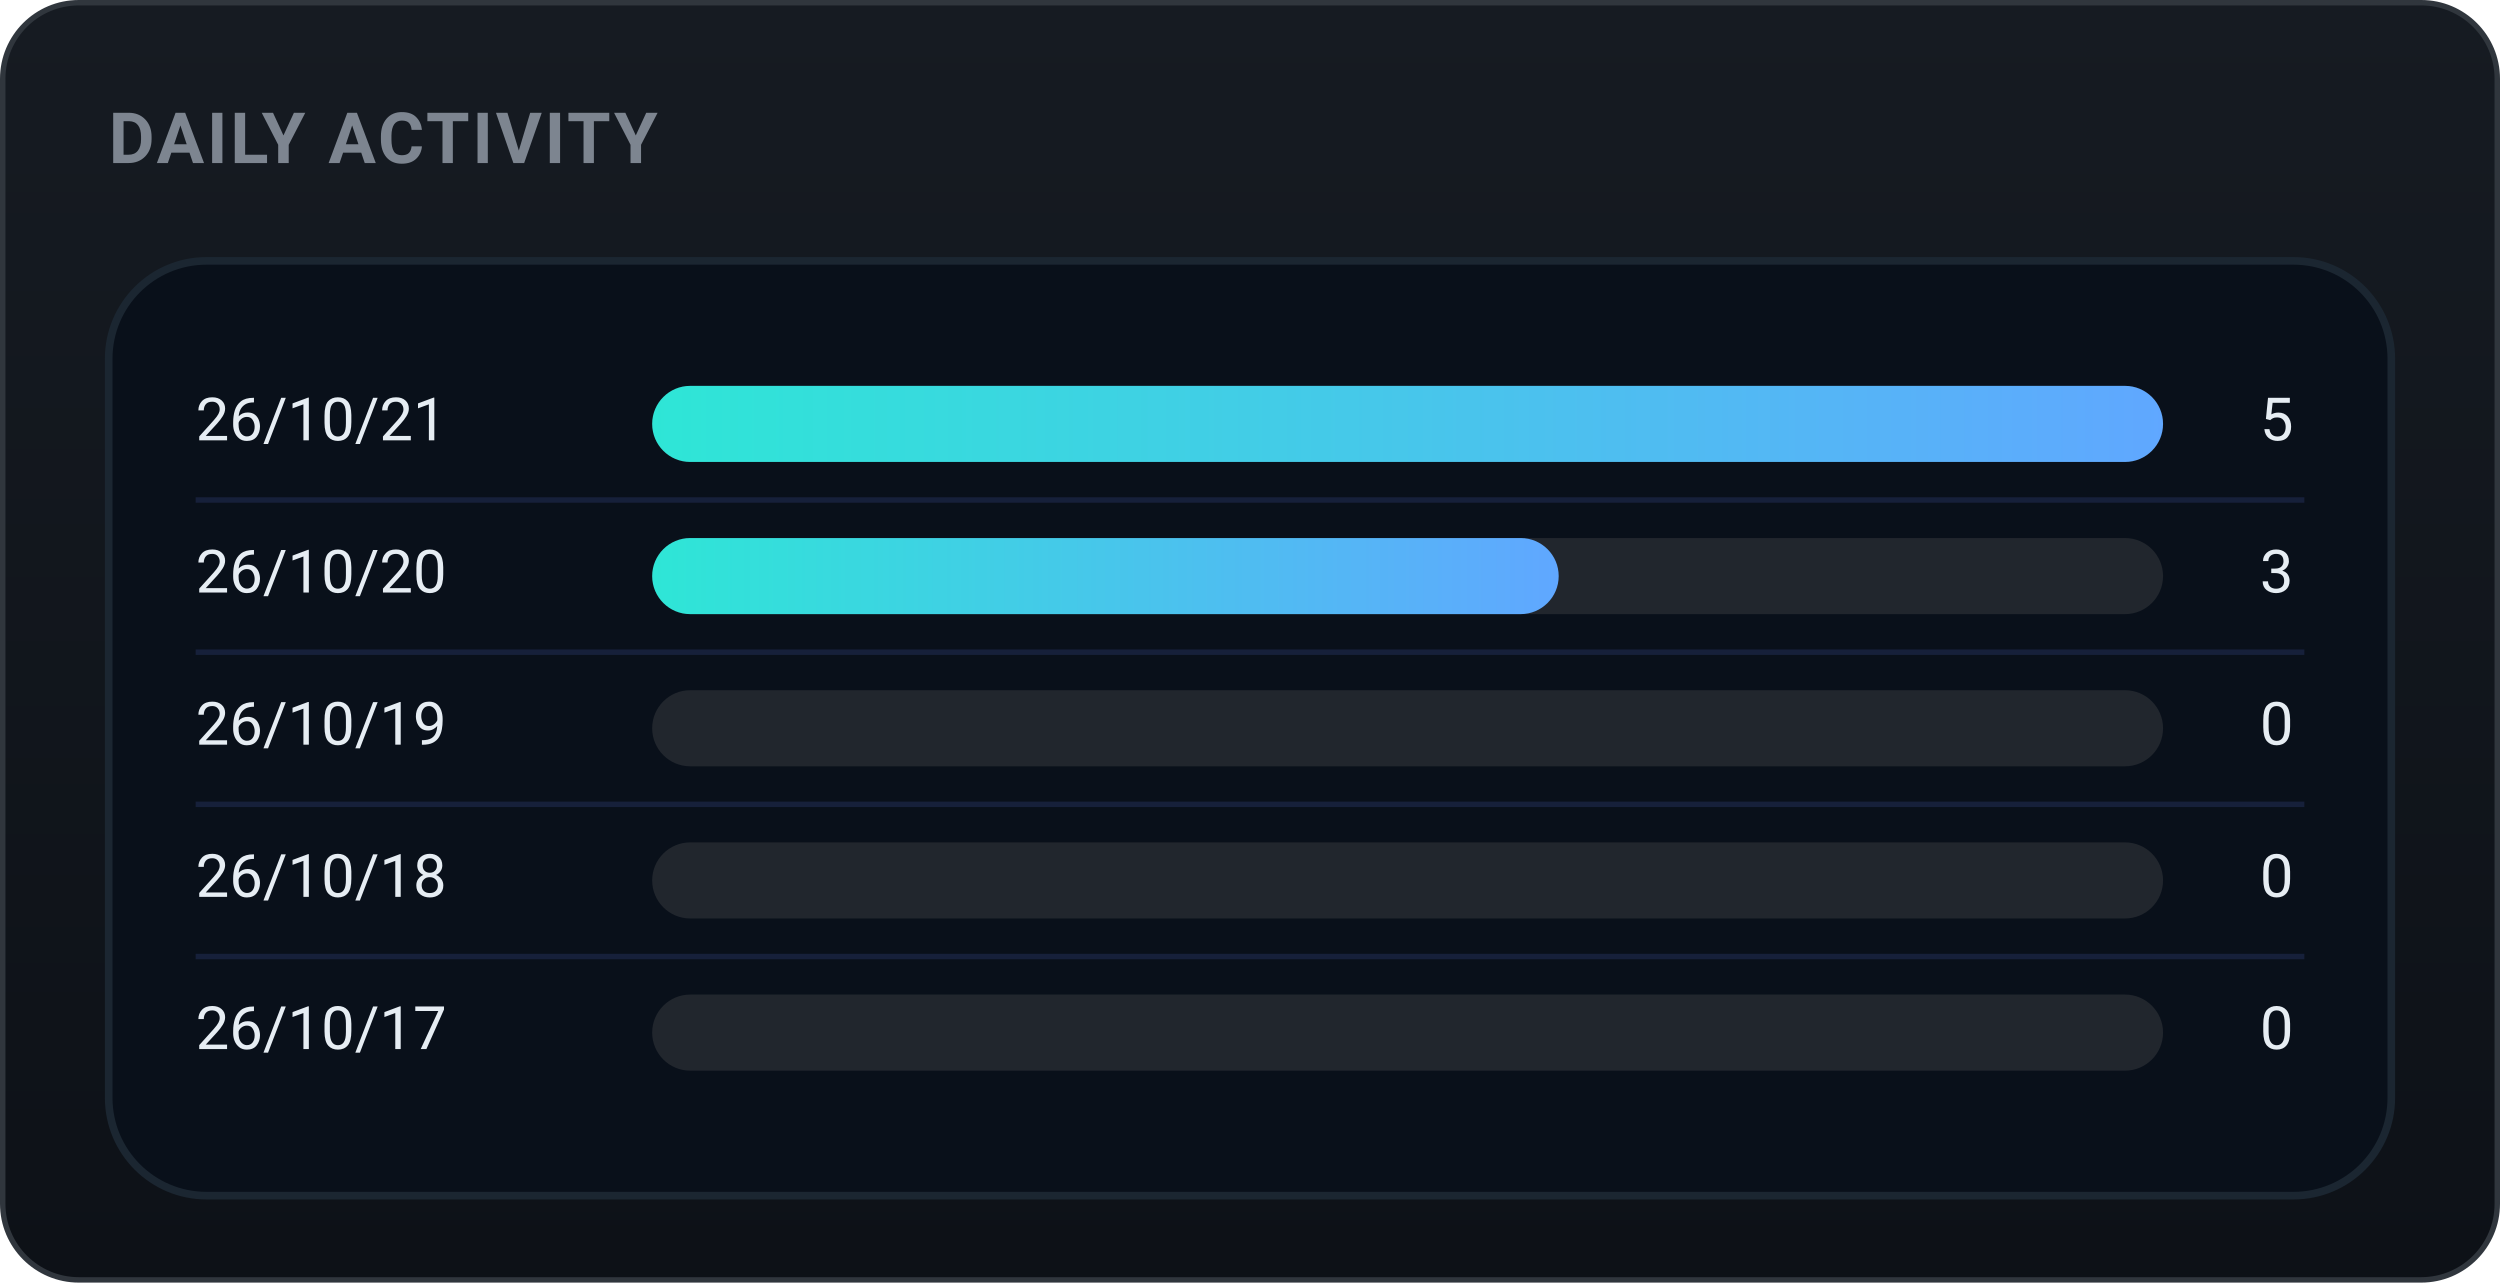
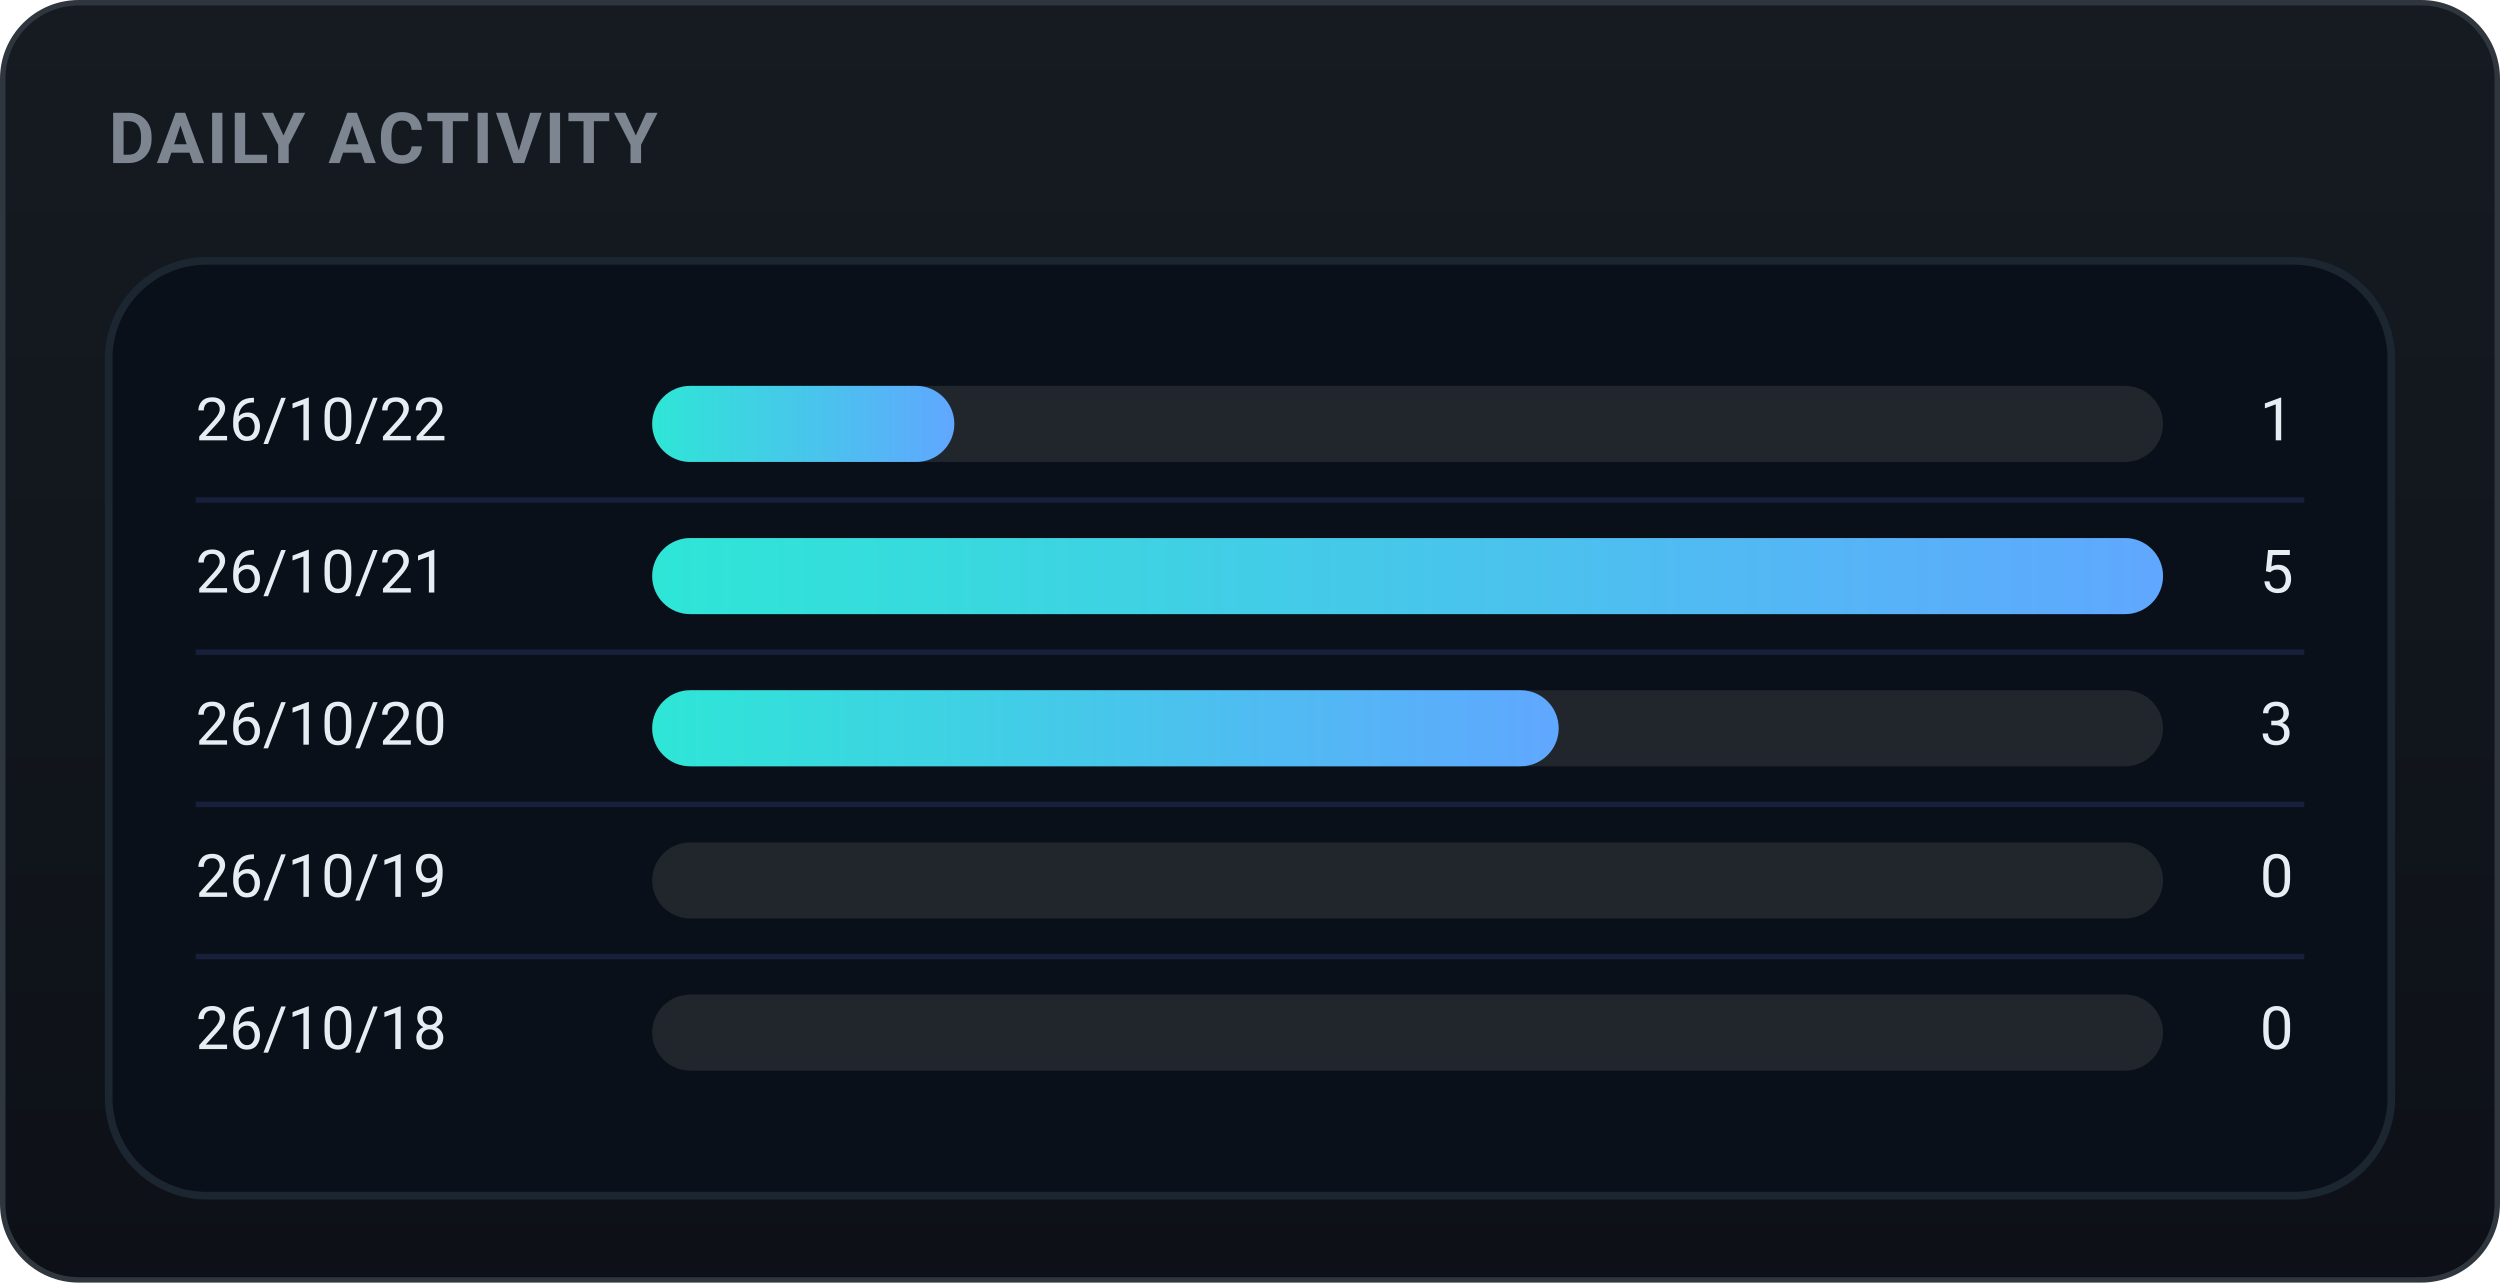
<svg xmlns="http://www.w3.org/2000/svg" width="460" height="236" viewBox="0 0 460 236" role="img" font-family="-apple-system,BlinkMacSystemFont,'Segoe UI',Roboto,'Apple SD Gothic Neo','Malgun Gothic',sans-serif">
  <defs>
    <linearGradient id="bgg" x1="0" y1="0" x2="0" y2="1">
      <stop offset="0" stop-color="#161b22" />
      <stop offset="1" stop-color="#0d1117" />
    </linearGradient>
    <linearGradient id="daily-gradient" x1="0" y1="0" x2="1" y2="0">
      <stop offset="0%" stop-color="#2ee6d6" />
      <stop offset="100%" stop-color="#60a7ff" />
    </linearGradient>
  </defs>
  <rect x="0.5" y="0.5" width="459" height="235" rx="14" fill="url(#bgg)" stroke="#30363d" />
  <text x="20" y="30" font-family="-apple-system,BlinkMacSystemFont,'Segoe UI',Roboto,'Apple SD Gothic Neo','Malgun Gothic',sans-serif" font-size="13" font-weight="700" fill="#7d8590" letter-spacing="0.5">DAILY ACTIVITY</text>
  <rect x="20" y="48" width="420" height="172" rx="18" fill="#09101a" stroke="#1b2631" stroke-width="1.4" />
-   <text x="36" y="78.0" font-size="11" fill="#e6edf3" dominant-baseline="middle">26/10/21</text>
+   <text x="36" y="78.0" font-size="11" fill="#e6edf3" dominant-baseline="middle">26/10/22</text>
  <rect x="120" y="71.0" width="278" height="14" rx="7.0" fill="#21262d" />
-   <rect x="120" y="71.0" width="278.0" height="14" rx="7.0" fill="url(#daily-gradient)" />
-   <text x="422" y="78.0" font-size="11" fill="#e6edf3" dominant-baseline="middle" text-anchor="end">5</text>
+   <rect x="120" y="71.0" width="55.6" height="14" rx="7.0" fill="url(#daily-gradient)" />
+   <text x="422" y="78.0" font-size="11" fill="#e6edf3" dominant-baseline="middle" text-anchor="end">1</text>
  <line x1="36" y1="92" x2="424" y2="92" stroke="#16203a" stroke-width="1" />
-   <text x="36" y="106.0" font-size="11" fill="#e6edf3" dominant-baseline="middle">26/10/20</text>
+   <text x="36" y="106.0" font-size="11" fill="#e6edf3" dominant-baseline="middle">26/10/21</text>
  <rect x="120" y="99.0" width="278" height="14" rx="7.0" fill="#21262d" />
-   <rect x="120" y="99.0" width="166.8" height="14" rx="7.0" fill="url(#daily-gradient)" />
-   <text x="422" y="106.0" font-size="11" fill="#e6edf3" dominant-baseline="middle" text-anchor="end">3</text>
+   <rect x="120" y="99.0" width="278.0" height="14" rx="7.0" fill="url(#daily-gradient)" />
+   <text x="422" y="106.0" font-size="11" fill="#e6edf3" dominant-baseline="middle" text-anchor="end">5</text>
  <line x1="36" y1="120" x2="424" y2="120" stroke="#16203a" stroke-width="1" />
-   <text x="36" y="134.0" font-size="11" fill="#e6edf3" dominant-baseline="middle">26/10/19</text>
+   <text x="36" y="134.0" font-size="11" fill="#e6edf3" dominant-baseline="middle">26/10/20</text>
  <rect x="120" y="127.0" width="278" height="14" rx="7.0" fill="#21262d" />
-   <text x="422" y="134.0" font-size="11" fill="#e6edf3" dominant-baseline="middle" text-anchor="end">0</text>
+   <rect x="120" y="127.0" width="166.8" height="14" rx="7.0" fill="url(#daily-gradient)" />
+   <text x="422" y="134.0" font-size="11" fill="#e6edf3" dominant-baseline="middle" text-anchor="end">3</text>
  <line x1="36" y1="148" x2="424" y2="148" stroke="#16203a" stroke-width="1" />
-   <text x="36" y="162.0" font-size="11" fill="#e6edf3" dominant-baseline="middle">26/10/18</text>
+   <text x="36" y="162.0" font-size="11" fill="#e6edf3" dominant-baseline="middle">26/10/19</text>
  <rect x="120" y="155.0" width="278" height="14" rx="7.0" fill="#21262d" />
  <text x="422" y="162.0" font-size="11" fill="#e6edf3" dominant-baseline="middle" text-anchor="end">0</text>
  <line x1="36" y1="176" x2="424" y2="176" stroke="#16203a" stroke-width="1" />
-   <text x="36" y="190.0" font-size="11" fill="#e6edf3" dominant-baseline="middle">26/10/17</text>
+   <text x="36" y="190.0" font-size="11" fill="#e6edf3" dominant-baseline="middle">26/10/18</text>
  <rect x="120" y="183.0" width="278" height="14" rx="7.0" fill="#21262d" />
  <text x="422" y="190.0" font-size="11" fill="#e6edf3" dominant-baseline="middle" text-anchor="end">0</text>
</svg>
